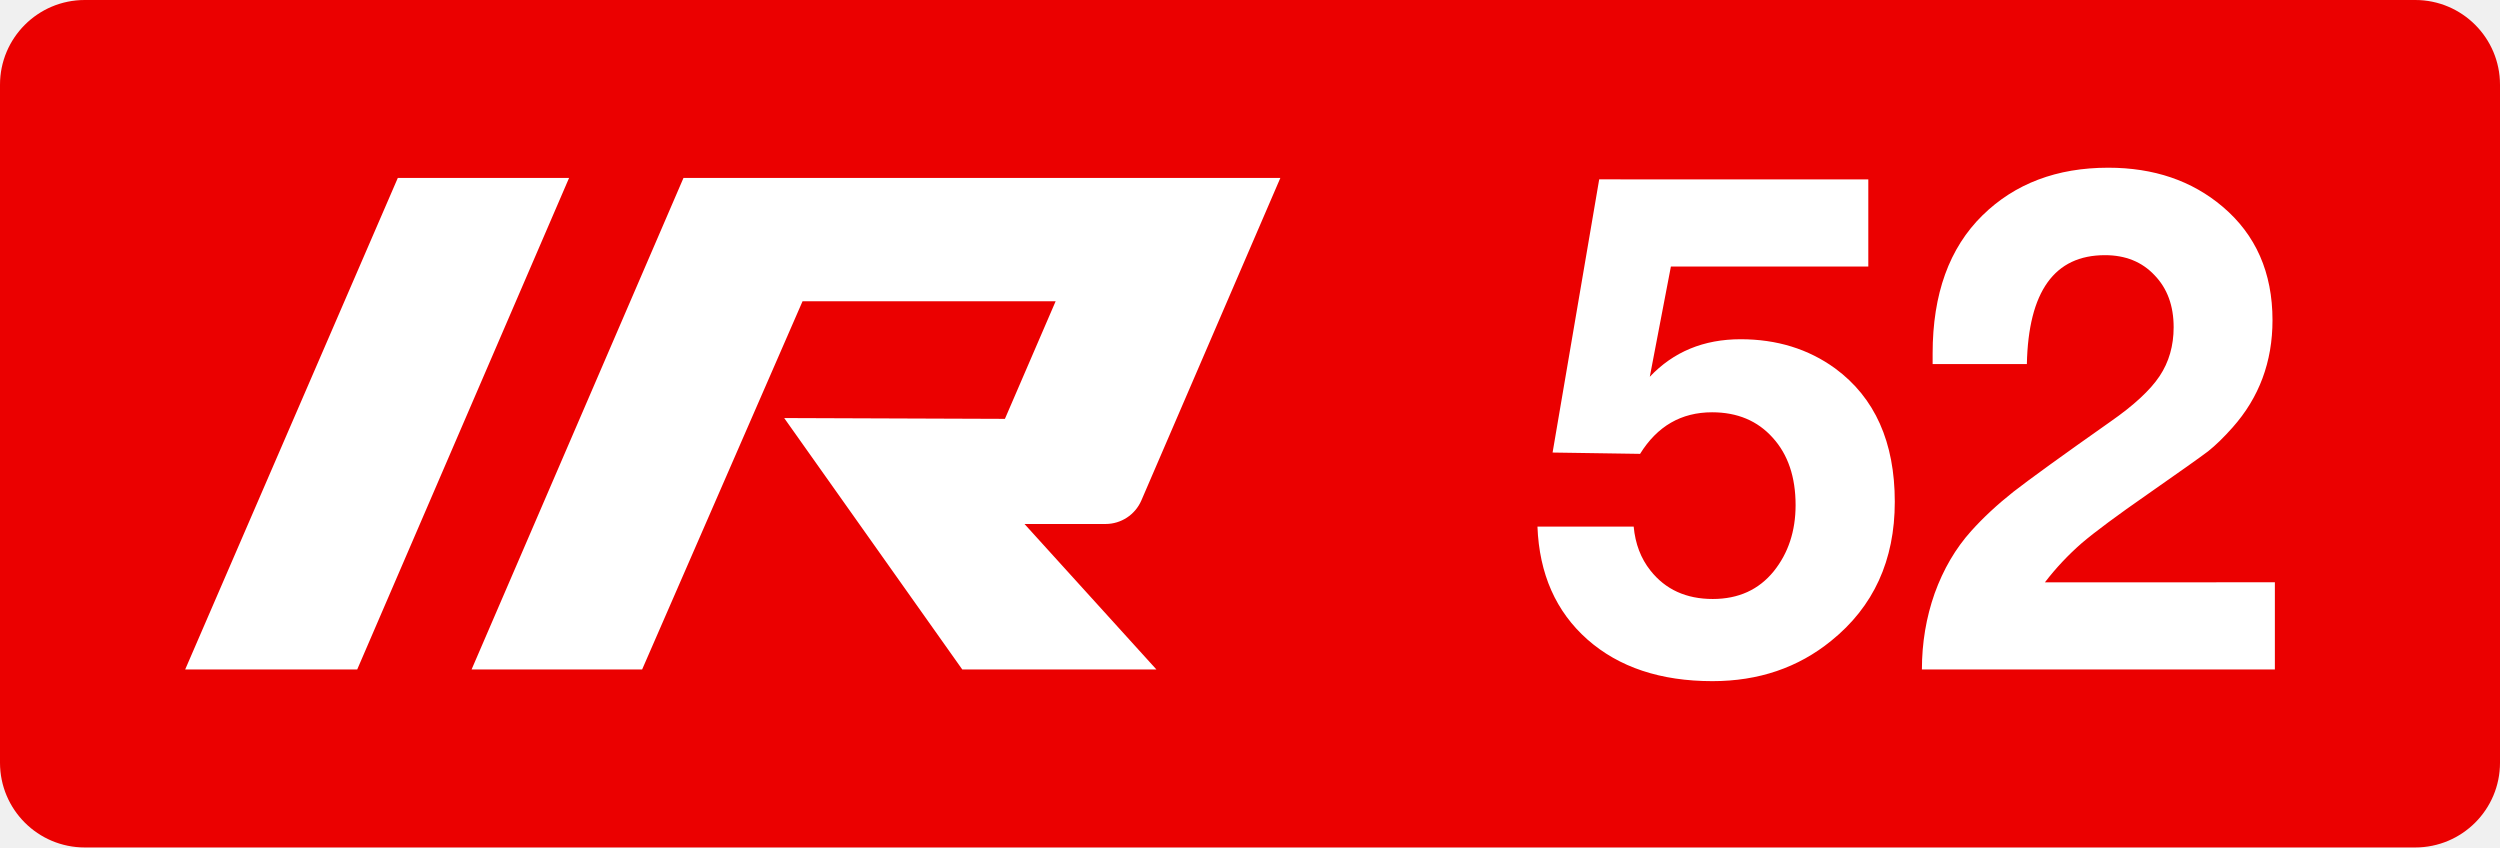
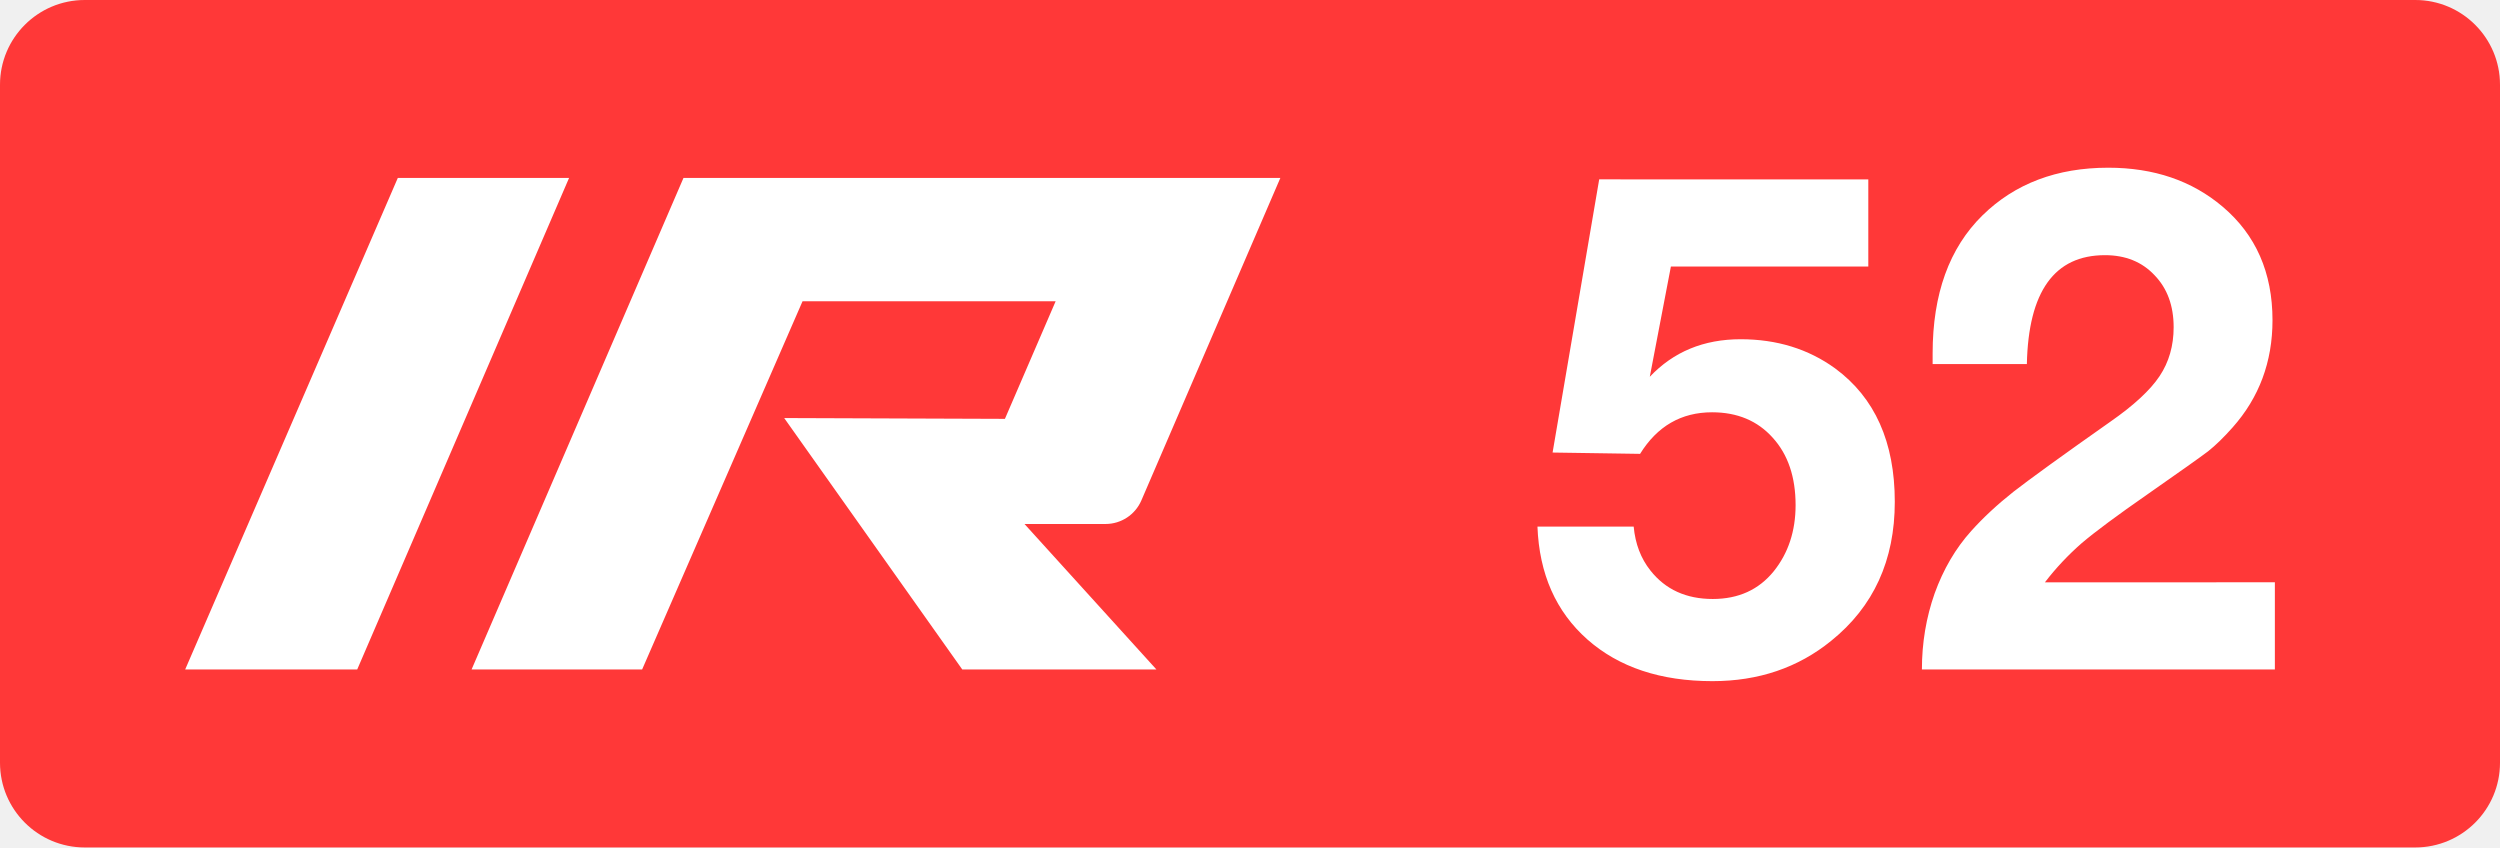
<svg xmlns="http://www.w3.org/2000/svg" class="color-immutable" width="59" height="20" fill="none" viewBox="0 0 59 20">
  <g clip-path="url(#a)">
-     <path fill="#EB0000" fill-rule="evenodd" d="M2 0a2 2 0 0 0-2 2v16a2 2 0 0 0 2 2h55a2 2 0 0 0 2-2V2a2 2 0 0 0-2-2z" clip-rule="evenodd" />
+     <path fill="#FF3838" fill-rule="evenodd" d="M2 0a2 2 0 0 0-2 2v16a2 2 0 0 0 2 2h55a2 2 0 0 0 2-2V2a2 2 0 0 0-2-2z" clip-rule="evenodd" />
    <path fill="#fff" d="M9.388 4.2h4.042l-5 11.6H4.37zM26.092 12.366a.92.92 0 0 0 .843-.553L30.216 4.2H16.13l-5.001 11.6h4.025l3.786-8.69h5.973l-1.197 2.775-5.209-.019L22.71 15.8h4.582l-3.114-3.434zM44.092 4.234V6.29h-4.659l-.498 2.602q.838-.886 2.143-.886 1.282 0 2.231.688 1.408 1.036 1.408 3.149 0 2.072-1.503 3.282-1.17.95-2.8.95-1.836 0-2.95-.982-1.116-.988-1.18-2.665h2.271q.056.609.395 1.036.53.672 1.472.672.909 0 1.44-.656.513-.641.514-1.558 0-.997-.538-1.59-.538-.602-1.432-.602-1.092 0-1.7.981l-2.065-.031 1.1-6.447zM53.687 13.742v2.057h-8.33q0-.942.301-1.796.309-.855.862-1.471.427-.475.997-.926.578-.45 2.286-1.653.831-.578 1.163-1.076t.332-1.155q0-.76-.45-1.226-.444-.474-1.171-.474-1.788 0-1.843 2.57H45.61V8.34q0-2.103 1.178-3.259 1.148-1.123 2.967-1.123 1.613 0 2.697.918 1.179.996 1.179 2.681 0 1.472-.942 2.531-.308.348-.577.562-.27.205-1.416 1.005-1.092.759-1.566 1.162a6.4 6.4 0 0 0-.87.926z" />
  </g>
  <defs>
    <clipPath id="a">
      <path fill="#fff" d="M0 0h59v20H0z" />
    </clipPath>
  </defs>
</svg>
